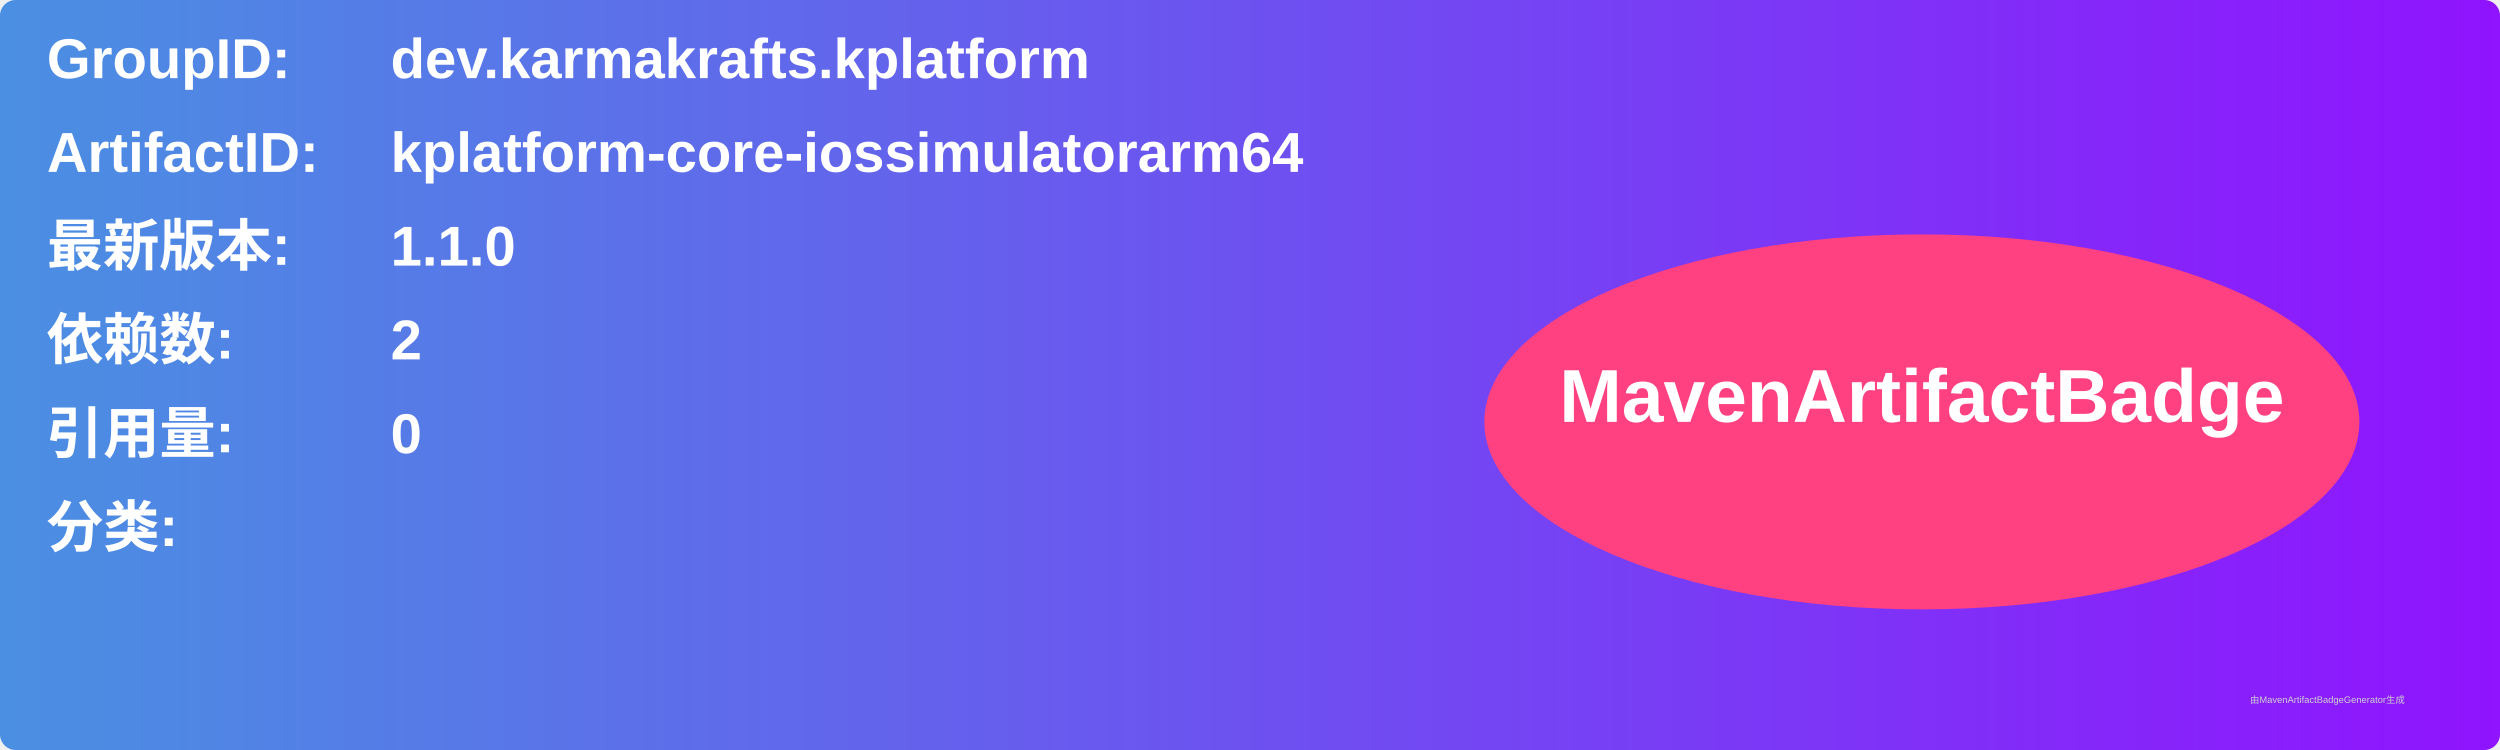
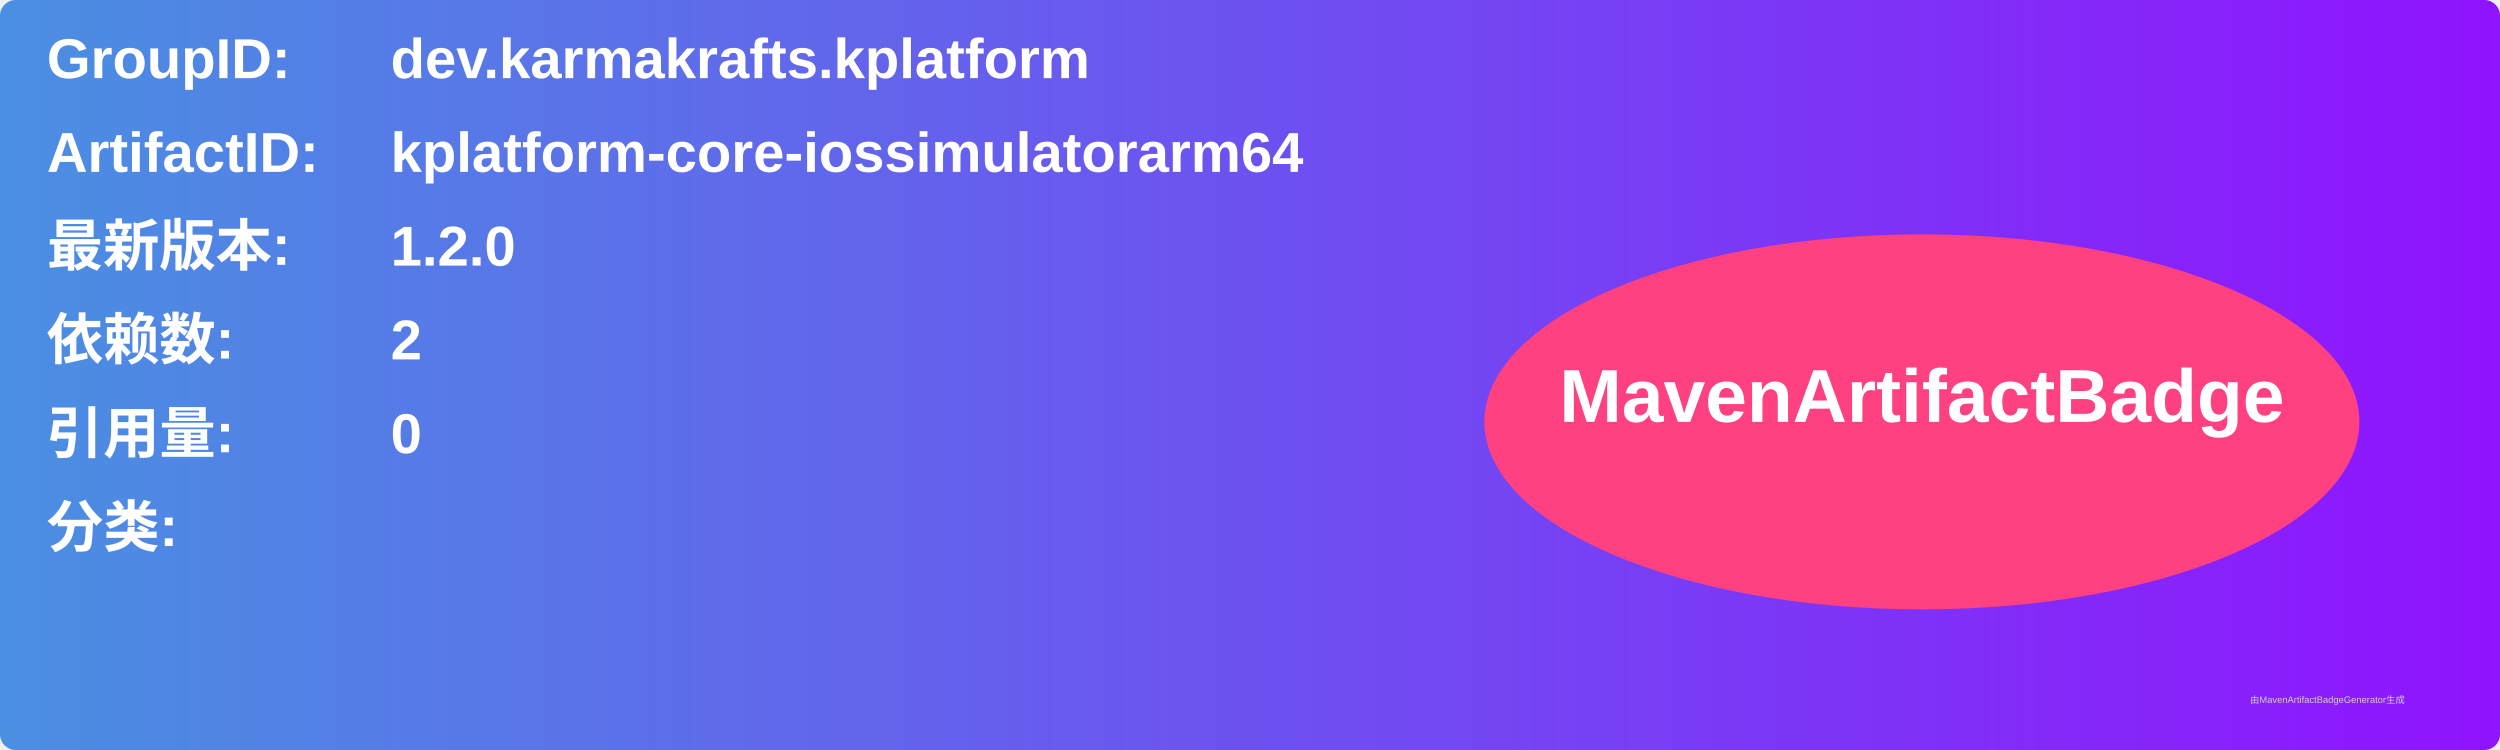
<svg xmlns="http://www.w3.org/2000/svg" width="800" height="240" viewBox="0 0 800 240">
  <linearGradient id="grad" x1="0%" y1="0%" x2="100%" y2="0%">
    <stop offset="0%" stop-color="#4a90e2" />
    <stop offset="100%" stop-color="#9013fe" />
  </linearGradient>
  <rect width="100%" height="100%" rx="5" ry="5" fill="url(#grad)" />
  <g transform="translate(15, 15)">
    <text x="0" y="10" font-family="Arial" font-size="18" fill="white" font-weight="bold" width="260">GroupID:</text>
    <text x="110" y="10" font-family="Arial" font-size="18" fill="white" font-weight="bold" width="460">dev.karmakrafts.kplatform</text>
    <text x="0" y="40" font-family="Arial" font-size="18" fill="white" font-weight="bold" width="260">ArtifactID:</text>
    <text x="110" y="40" font-family="Arial" font-size="18" fill="white" font-weight="bold" width="460">kplatform-core-iossimulatorarm64</text>
    <text x="0" y="70" font-family="Arial" font-size="18" fill="white" font-weight="bold">最新版本:</text>
    <text x="110" y="70" font-family="Arial" font-size="18" fill="white" font-weight="bold">
-       <tspan font-weight="bold">1.1.0</tspan>
+       <tspan font-weight="bold">1.2.0</tspan>
    </text>
    <text x="0" y="100" font-family="Arial" font-size="18" fill="white" font-weight="bold">依赖数: </text>
    <text x="110" y="100" font-family="Arial" font-size="18" fill="white">
      <tspan font-weight="bold">2</tspan>
    </text>
    <text x="0" y="130" font-family="Arial" font-size="18" fill="white" font-weight="bold">引用量: </text>
    <text x="110" y="130" font-family="Arial" font-size="18" fill="white">
      <tspan font-weight="bold">0</tspan>
    </text>
    <text x="0" y="160" font-family="Arial" font-size="18" fill="white" font-weight="bold">分类:</text>
    <text x="10" y="190" font-family="Arial" font-size="10" fill="white">
      <tspan font-weight="bold" />
    </text>
    <ellipse cx="600" cy="120" rx="140" ry="60" fill="#ff4081" />
    <text x="600" y="120" text-anchor="middle" font-family="Arial" font-size="24" fill="white" font-weight="bold">MavenArtifactBadge</text>
  </g>
  <text x="720" y="225" font-family="Arial" font-size="3" fill="#d0d0d0">由MavenArtifactBadgeGenerator生成</text>
</svg>
